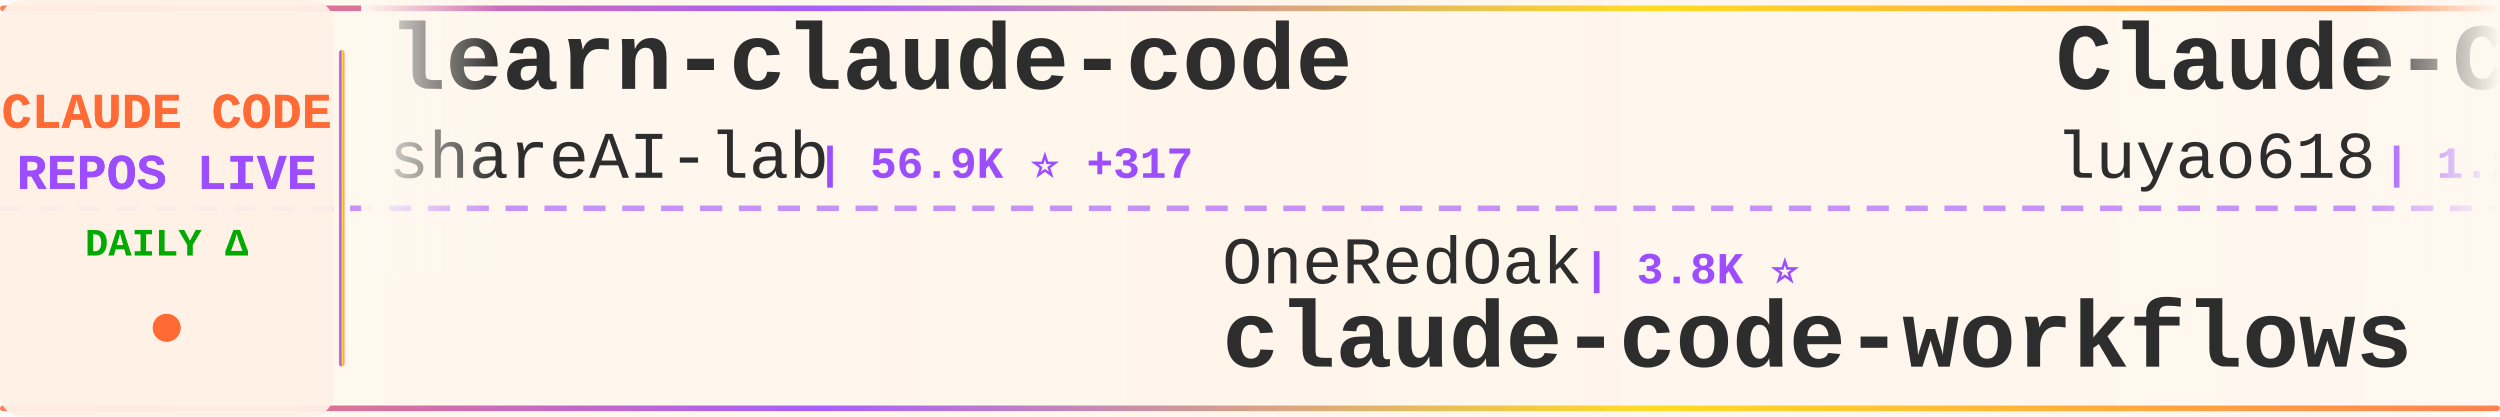
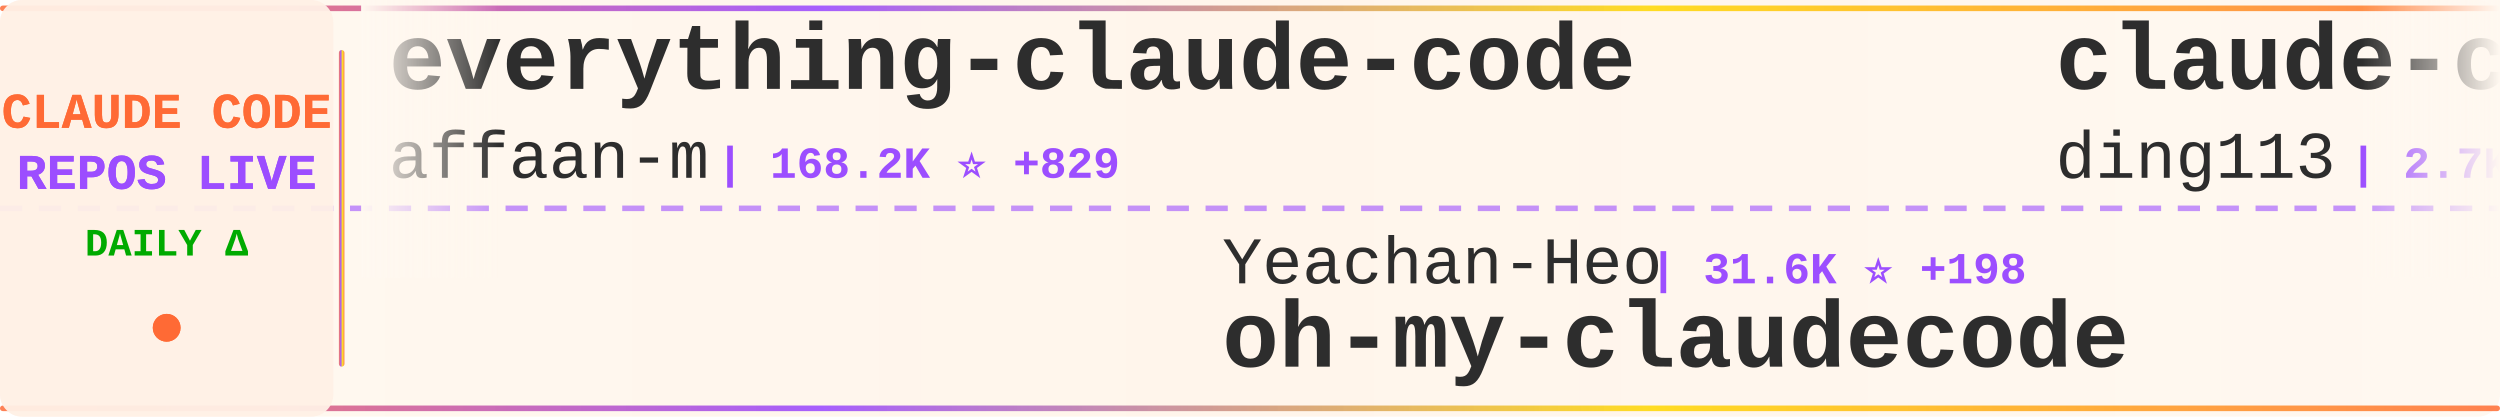
<svg xmlns="http://www.w3.org/2000/svg" width="900" height="150">
  <defs>
    <linearGradient id="tickerBg" x1="0%" y1="0%" x2="100%" y2="0%">
      <stop offset="0%" style="stop-color:#fff8f0;stop-opacity:0.98" />
      <stop offset="50%" style="stop-color:#fff5eb;stop-opacity:1" />
      <stop offset="100%" style="stop-color:#fff8f0;stop-opacity:0.98" />
    </linearGradient>
    <linearGradient id="borderGrad" x1="0%" y1="0%" x2="100%" y2="0%">
      <stop offset="0%" style="stop-color:#FF6B35;stop-opacity:0.85">
        <animate attributeName="stop-opacity" values="0.85;1;0.85" dur="2s" repeatCount="indefinite" />
      </stop>
      <stop offset="33%" style="stop-color:#9C4EFF;stop-opacity:0.9">
        <animate attributeName="stop-opacity" values="0.9;1;0.9" dur="2.2s" repeatCount="indefinite" />
      </stop>
      <stop offset="66%" style="stop-color:#FFD700;stop-opacity:0.85">
        <animate attributeName="stop-opacity" values="0.85;1;0.85" dur="1.8s" repeatCount="indefinite" />
      </stop>
      <stop offset="100%" style="stop-color:#FF6B35;stop-opacity:0.85">
        <animate attributeName="stop-opacity" values="0.85;1;0.85" dur="2s" repeatCount="indefinite" />
      </stop>
    </linearGradient>
    <filter id="textGlow">
      <feGaussianBlur stdDeviation="0.15" result="coloredBlur" />
      <feMerge>
        <feMergeNode in="coloredBlur" />
        <feMergeNode in="SourceGraphic" />
      </feMerge>
    </filter>
    <filter id="metricGlow">
      <feGaussianBlur stdDeviation="0.2" result="coloredBlur" />
      <feMerge>
        <feMergeNode in="coloredBlur" />
        <feMergeNode in="SourceGraphic" />
      </feMerge>
    </filter>
    <linearGradient id="leftFade" x1="0%" y1="0%" x2="100%" y2="0%">
      <stop offset="0%" style="stop-color:#fff8f0;stop-opacity:1" />
      <stop offset="100%" style="stop-color:#fff8f0;stop-opacity:0" />
    </linearGradient>
    <linearGradient id="rightFade" x1="0%" y1="0%" x2="100%" y2="0%">
      <stop offset="0%" style="stop-color:#fff8f0;stop-opacity:0" />
      <stop offset="100%" style="stop-color:#fff8f0;stop-opacity:1" />
    </linearGradient>
  </defs>
  <rect width="900" height="150" fill="url(#tickerBg)" rx="8" />
  <rect x="0" y="2" width="900" height="2" fill="url(#borderGrad)" rx="1" />
  <rect x="0" y="146" width="900" height="2" fill="url(#borderGrad)" rx="1" />
  <line x1="0" y1="75" x2="900" y2="75" stroke="#9C4EFF" stroke-width="2" stroke-dasharray="8 6" opacity="0.6" />
  <rect x="0" y="0" width="120" height="150" fill="#fff0e6" opacity="0.95" rx="8" />
  <text x="60" y="46" font-family="'Courier New', monospace" font-size="18" font-weight="bold" fill="#FF6B35" text-anchor="middle" filter="url(#textGlow)">
    CLAUDE CODE
  </text>
  <text x="60" y="68" font-family="'Courier New', monospace" font-size="18" font-weight="bold" fill="#9C4EFF" text-anchor="middle" filter="url(#textGlow)">
    REPOS LIVE
  </text>
  <text x="60" y="92" font-family="'Courier New', monospace" font-size="14" font-weight="bold" fill="#00aa00" text-anchor="middle">
    DAILY Δ
  </text>
  <circle cx="60" cy="118" r="5" fill="#FF6B35" filter="url(#metricGlow)">
    <animate attributeName="r" values="4;6;4" dur="1.5s" repeatCount="indefinite" />
    <animate attributeName="opacity" values="0.6;1;0.6" dur="1.5s" repeatCount="indefinite" />
  </circle>
  <rect x="122" y="18" width="2" height="114" fill="url(#borderGrad)" rx="1" />
  <clipPath id="tickerClip">
    <rect x="130" y="0" width="770" height="150" />
  </clipPath>
  <g clip-path="url(#tickerClip)">
    <g id="tickerItems">
      <animateTransform attributeName="transform" attributeType="XML" type="translate" from="0 0" to="-3000 0" dur="54s" repeatCount="indefinite" />
      <g transform="translate(0, 0)">
-         <text x="140" y="32" font-family="'Courier New', monospace" font-size="34" font-weight="bold" fill="#2d2d2d">learn-claude-code</text>
-         <text x="140" y="64" font-family="'Courier New', monospace" font-size="24" font-weight="normal" fill="#2d2d2d" opacity="1.0">shareAI-lab</text>
-         <text x="294" y="64" font-family="'Courier New', monospace" font-size="16" font-weight="bold" fill="#9C4EFF"> | 56.9K ⭐ +317</text>
+         <text x="140" y="32" font-family="'Courier New', monospace" font-size="34" font-weight="bold" fill="#2d2d2d">everything-claude-code</text>
+         <text x="140" y="64" font-family="'Courier New', monospace" font-size="24" font-weight="normal" fill="#2d2d2d" opacity="1.0">affaan-m</text>
+         <text x="258" y="64" font-family="'Courier New', monospace" font-size="16" font-weight="bold" fill="#9C4EFF"> | 168.2K ⭐ +829</text>
      </g>
      <g transform="translate(300, 0)">
-         <text x="140" y="102" font-family="'Courier New', monospace" font-size="24" font-weight="normal" fill="#2d2d2d" opacity="1.0">OneRedOak</text>
-         <text x="270" y="102" font-family="'Courier New', monospace" font-size="16" font-weight="bold" fill="#9C4EFF"> | 3.8K ⭐</text>
-         <text x="140" y="132" font-family="'Courier New', monospace" font-size="34" font-weight="bold" fill="#2d2d2d">claude-code-workflows</text>
+         <text x="140" y="102" font-family="'Courier New', monospace" font-size="24" font-weight="normal" fill="#2d2d2d" opacity="1.0">Yeachan-Heo</text>
+         <text x="294" y="102" font-family="'Courier New', monospace" font-size="16" font-weight="bold" fill="#9C4EFF"> | 31.6K ⭐ +198</text>
+         <text x="140" y="132" font-family="'Courier New', monospace" font-size="34" font-weight="bold" fill="#2d2d2d">oh-my-claudecode</text>
      </g>
      <g transform="translate(600, 0)">
-         <text x="140" y="32" font-family="'Courier New', monospace" font-size="34" font-weight="bold" fill="#2d2d2d">Claude-Code-Source-Study</text>
-         <text x="140" y="64" font-family="'Courier New', monospace" font-size="24" font-weight="normal" fill="#2d2d2d" opacity="1.0">luyao618</text>
-         <text x="258" y="64" font-family="'Courier New', monospace" font-size="16" font-weight="bold" fill="#9C4EFF"> | 1.2K ⭐ +13</text>
+         <text x="140" y="32" font-family="'Courier New', monospace" font-size="34" font-weight="bold" fill="#2d2d2d">claude-code-hub</text>
+         <text x="140" y="64" font-family="'Courier New', monospace" font-size="24" font-weight="normal" fill="#2d2d2d" opacity="1.0">ding113</text>
+         <text x="246" y="64" font-family="'Courier New', monospace" font-size="16" font-weight="bold" fill="#9C4EFF"> | 2.7K ⭐ +6</text>
      </g>
      <g transform="translate(900, 0)">
+         <text x="140" y="102" font-family="'Courier New', monospace" font-size="24" font-weight="normal" fill="#2d2d2d" opacity="1.0">kodu-ai</text>
+         <text x="246" y="102" font-family="'Courier New', monospace" font-size="16" font-weight="bold" fill="#9C4EFF"> | 5.3K ⭐ +1</text>
+         <text x="140" y="132" font-family="'Courier New', monospace" font-size="34" font-weight="bold" fill="#2d2d2d">claude-coder</text>
+       </g>
+       <g transform="translate(1200, 0)">
+         <text x="140" y="32" font-family="'Courier New', monospace" font-size="34" font-weight="bold" fill="#2d2d2d">claude-code-security-rev...</text>
+         <text x="140" y="64" font-family="'Courier New', monospace" font-size="24" font-weight="normal" fill="#2d2d2d" opacity="1.0">anthropics</text>
+         <text x="282" y="64" font-family="'Courier New', monospace" font-size="16" font-weight="bold" fill="#9C4EFF"> | 4.4K ⭐ +17</text>
+       </g>
+       <g transform="translate(1500, 0)">
+         <text x="140" y="102" font-family="'Courier New', monospace" font-size="24" font-weight="normal" fill="#2d2d2d" opacity="1.0">luongnv89</text>
+         <text x="270" y="102" font-family="'Courier New', monospace" font-size="16" font-weight="bold" fill="#9C4EFF"> | 29.4K ⭐ +337</text>
+         <text x="140" y="132" font-family="'Courier New', monospace" font-size="34" font-weight="bold" fill="#2d2d2d">claude-howto</text>
+       </g>
+       <g transform="translate(1800, 0)">
+         <text x="140" y="32" font-family="'Courier New', monospace" font-size="34" font-weight="bold" fill="#2d2d2d">claude-code-from-scratch</text>
+         <text x="140" y="64" font-family="'Courier New', monospace" font-size="24" font-weight="normal" fill="#2d2d2d" opacity="1.0">Windy3f3f3f3f</text>
+         <text x="318" y="64" font-family="'Courier New', monospace" font-size="16" font-weight="bold" fill="#9C4EFF"> | 1.0K ⭐ +18</text>
+       </g>
+       <g transform="translate(2100, 0)">
        <text x="140" y="102" font-family="'Courier New', monospace" font-size="24" font-weight="normal" fill="#2d2d2d" opacity="1.0">Hyper66666</text>
        <text x="282" y="102" font-family="'Courier New', monospace" font-size="16" font-weight="bold" fill="#9C4EFF"> | 213 ⭐</text>
        <text x="140" y="132" font-family="'Courier New', monospace" font-size="34" font-weight="bold" fill="#2d2d2d">claude-code-sourcemap</text>
      </g>
-       <g transform="translate(1200, 0)">
-         <text x="140" y="32" font-family="'Courier New', monospace" font-size="34" font-weight="bold" fill="#2d2d2d">claude-code-base-action</text>
-         <text x="140" y="64" font-family="'Courier New', monospace" font-size="24" font-weight="normal" fill="#2d2d2d" opacity="1.0">anthropics</text>
-         <text x="282" y="64" font-family="'Courier New', monospace" font-size="16" font-weight="bold" fill="#9C4EFF"> | 802 ⭐ +1</text>
-       </g>
-       <g transform="translate(1500, 0)">
-         <text x="140" y="102" font-family="'Courier New', monospace" font-size="24" font-weight="normal" fill="#2d2d2d" opacity="1.0">ykdojo</text>
-         <text x="234" y="102" font-family="'Courier New', monospace" font-size="16" font-weight="bold" fill="#9C4EFF"> | 8.0K ⭐ +15</text>
-         <text x="140" y="132" font-family="'Courier New', monospace" font-size="34" font-weight="bold" fill="#2d2d2d">claude-code-tips</text>
-       </g>
-       <g transform="translate(1800, 0)">
-         <text x="140" y="32" font-family="'Courier New', monospace" font-size="34" font-weight="bold" fill="#2d2d2d">Claude-Code-Game-Studios</text>
-         <text x="140" y="64" font-family="'Courier New', monospace" font-size="24" font-weight="normal" fill="#2d2d2d" opacity="1.0">Donchitos</text>
-         <text x="270" y="64" font-family="'Courier New', monospace" font-size="16" font-weight="bold" fill="#9C4EFF"> | 16.3K ⭐ +145</text>
-       </g>
-       <g transform="translate(2100, 0)">
-         <text x="140" y="102" font-family="'Courier New', monospace" font-size="24" font-weight="normal" fill="#2d2d2d" opacity="1.0">pengchengneo</text>
-         <text x="306" y="102" font-family="'Courier New', monospace" font-size="16" font-weight="bold" fill="#9C4EFF"> | 1.3K ⭐ +10</text>
-         <text x="140" y="132" font-family="'Courier New', monospace" font-size="34" font-weight="bold" fill="#2d2d2d">Claude-Code</text>
-       </g>
      <g transform="translate(2400, 0)">
-         <text x="140" y="32" font-family="'Courier New', monospace" font-size="34" font-weight="bold" fill="#2d2d2d">awesome-claude-code-suba...</text>
-         <text x="140" y="64" font-family="'Courier New', monospace" font-size="24" font-weight="normal" fill="#2d2d2d" opacity="1.0">VoltAgent</text>
-         <text x="270" y="64" font-family="'Courier New', monospace" font-size="16" font-weight="bold" fill="#9C4EFF"> | 18.5K ⭐ +114</text>
+         <text x="140" y="32" font-family="'Courier New', monospace" font-size="34" font-weight="bold" fill="#2d2d2d">claude-code-reverse</text>
+         <text x="140" y="64" font-family="'Courier New', monospace" font-size="24" font-weight="normal" fill="#2d2d2d" opacity="1.0">Yuyz0112</text>
+         <text x="258" y="64" font-family="'Courier New', monospace" font-size="16" font-weight="bold" fill="#9C4EFF"> | 2.4K ⭐ +1</text>
      </g>
      <g transform="translate(2700, 0)">
-         <text x="140" y="102" font-family="'Courier New', monospace" font-size="24" font-weight="normal" fill="#2d2d2d" opacity="1.0">bfly123</text>
-         <text x="246" y="102" font-family="'Courier New', monospace" font-size="16" font-weight="bold" fill="#9C4EFF"> | 2.4K ⭐ +10</text>
-         <text x="140" y="132" font-family="'Courier New', monospace" font-size="34" font-weight="bold" fill="#2d2d2d">claude_code_bridge</text>
+         <text x="140" y="102" font-family="'Courier New', monospace" font-size="24" font-weight="normal" fill="#2d2d2d" opacity="1.0">zebbern</text>
+         <text x="246" y="102" font-family="'Courier New', monospace" font-size="16" font-weight="bold" fill="#9C4EFF"> | 4.0K ⭐ +5</text>
+         <text x="140" y="132" font-family="'Courier New', monospace" font-size="34" font-weight="bold" fill="#2d2d2d">claude-code-guide</text>
      </g>
      <g transform="translate(3000, 0)">
-         <text x="140" y="32" font-family="'Courier New', monospace" font-size="34" font-weight="bold" fill="#2d2d2d">learn-claude-code</text>
-         <text x="140" y="64" font-family="'Courier New', monospace" font-size="24" font-weight="normal" fill="#2d2d2d" opacity="1.0">shareAI-lab</text>
-         <text x="294" y="64" font-family="'Courier New', monospace" font-size="16" font-weight="bold" fill="#9C4EFF"> | 56.9K ⭐ +317</text>
+         <text x="140" y="32" font-family="'Courier New', monospace" font-size="34" font-weight="bold" fill="#2d2d2d">everything-claude-code</text>
+         <text x="140" y="64" font-family="'Courier New', monospace" font-size="24" font-weight="normal" fill="#2d2d2d" opacity="1.0">affaan-m</text>
+         <text x="258" y="64" font-family="'Courier New', monospace" font-size="16" font-weight="bold" fill="#9C4EFF"> | 168.2K ⭐ +829</text>
      </g>
      <g transform="translate(3300, 0)">
-         <text x="140" y="102" font-family="'Courier New', monospace" font-size="24" font-weight="normal" fill="#2d2d2d" opacity="1.0">OneRedOak</text>
-         <text x="270" y="102" font-family="'Courier New', monospace" font-size="16" font-weight="bold" fill="#9C4EFF"> | 3.8K ⭐</text>
-         <text x="140" y="132" font-family="'Courier New', monospace" font-size="34" font-weight="bold" fill="#2d2d2d">claude-code-workflows</text>
+         <text x="140" y="102" font-family="'Courier New', monospace" font-size="24" font-weight="normal" fill="#2d2d2d" opacity="1.0">Yeachan-Heo</text>
+         <text x="294" y="102" font-family="'Courier New', monospace" font-size="16" font-weight="bold" fill="#9C4EFF"> | 31.6K ⭐ +198</text>
+         <text x="140" y="132" font-family="'Courier New', monospace" font-size="34" font-weight="bold" fill="#2d2d2d">oh-my-claudecode</text>
      </g>
      <g transform="translate(3600, 0)">
-         <text x="140" y="32" font-family="'Courier New', monospace" font-size="34" font-weight="bold" fill="#2d2d2d">Claude-Code-Source-Study</text>
-         <text x="140" y="64" font-family="'Courier New', monospace" font-size="24" font-weight="normal" fill="#2d2d2d" opacity="1.0">luyao618</text>
-         <text x="258" y="64" font-family="'Courier New', monospace" font-size="16" font-weight="bold" fill="#9C4EFF"> | 1.2K ⭐ +13</text>
+         <text x="140" y="32" font-family="'Courier New', monospace" font-size="34" font-weight="bold" fill="#2d2d2d">claude-code-hub</text>
+         <text x="140" y="64" font-family="'Courier New', monospace" font-size="24" font-weight="normal" fill="#2d2d2d" opacity="1.0">ding113</text>
+         <text x="246" y="64" font-family="'Courier New', monospace" font-size="16" font-weight="bold" fill="#9C4EFF"> | 2.7K ⭐ +6</text>
      </g>
      <g transform="translate(3900, 0)">
-         <text x="140" y="102" font-family="'Courier New', monospace" font-size="24" font-weight="normal" fill="#2d2d2d" opacity="1.0">Hyper66666</text>
-         <text x="282" y="102" font-family="'Courier New', monospace" font-size="16" font-weight="bold" fill="#9C4EFF"> | 213 ⭐</text>
-         <text x="140" y="132" font-family="'Courier New', monospace" font-size="34" font-weight="bold" fill="#2d2d2d">claude-code-sourcemap</text>
+         <text x="140" y="102" font-family="'Courier New', monospace" font-size="24" font-weight="normal" fill="#2d2d2d" opacity="1.0">kodu-ai</text>
+         <text x="246" y="102" font-family="'Courier New', monospace" font-size="16" font-weight="bold" fill="#9C4EFF"> | 5.3K ⭐ +1</text>
+         <text x="140" y="132" font-family="'Courier New', monospace" font-size="34" font-weight="bold" fill="#2d2d2d">claude-coder</text>
      </g>
    </g>
  </g>
  <rect x="130" y="0" width="50" height="100" fill="url(#leftFade)" />
  <rect x="850" y="0" width="50" height="100" fill="url(#rightFade)" />
</svg>
